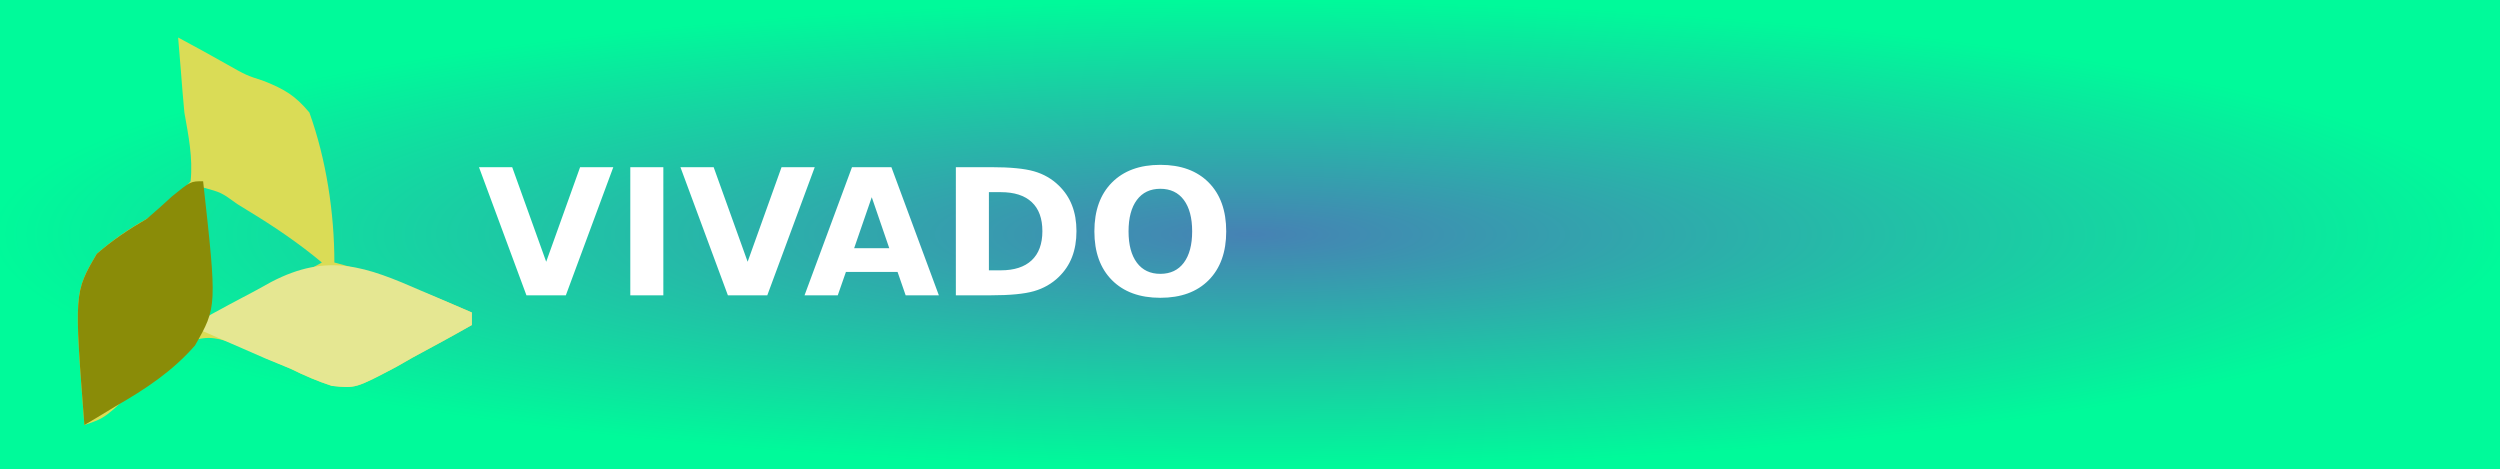
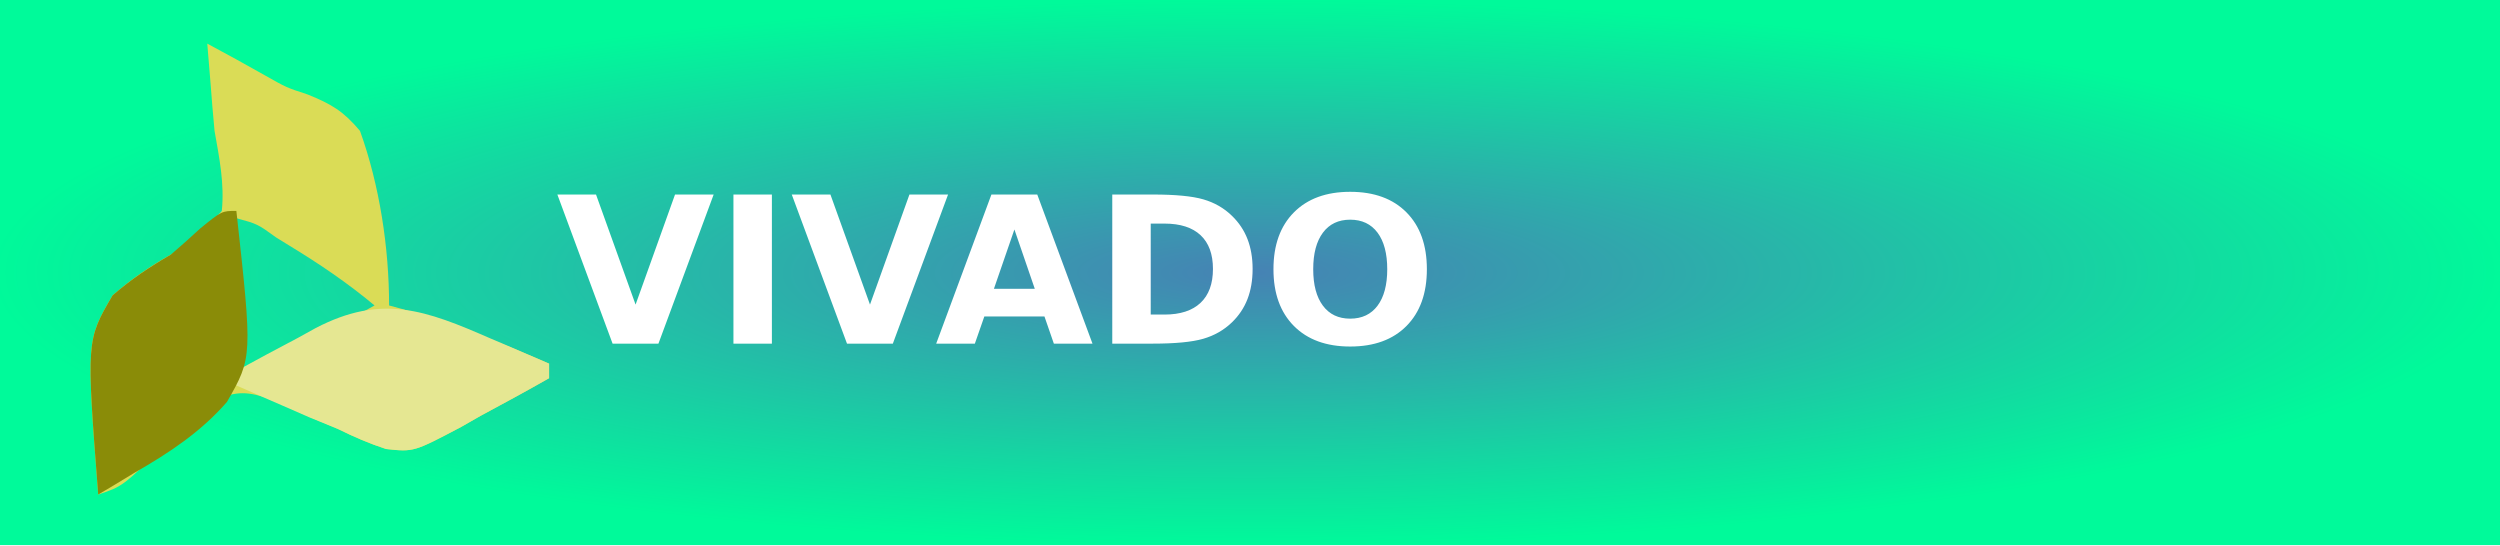
- <svg xmlns="http://www.w3.org/2000/svg" width="160" height="30" role="img" aria-label="VIVADO">
+ <svg xmlns="http://www.w3.org/2000/svg" width="137.5" height="30" role="img" aria-label="VIVADO">
  <defs>
    <radialGradient id="grad1" cx="50%" cy="50%" r="50%" fx="50%" fy="50%">
      <stop offset="0%" style="stop-color:#4682b4;stop-opacity:1">
        <animate attributeName="stop-color" values="#4682b4;#00fa9a;#4682b4" dur="5s" repeatCount="indefinite" />
      </stop>
      <stop offset="100%" style="stop-color:#00fa9a;stop-opacity:1">
        <animate attributeName="stop-color" values="#00fa9a;#4682b4;#00fa9a" dur="5s" repeatCount="indefinite" />
      </stop>
    </radialGradient>
  </defs>
  <g shape-rendering="crispEdges">
-     <rect width="160" height="30" fill="url(#grad1)" />
+     <rect width="137.5" height="30" fill="url(#grad1)" />
  </g>
  <g transform="translate(5, 2) scale(0.4)">
    <path d="M0 0 C2.652 1.422 5.287 2.859 7.902 4.348 C10.888 6.039 10.888 6.039 13.816 6.996 C17.079 8.323 18.712 9.275 21 12 C23.694 19.48 25 28.055 25 36 C25.874 36.238 25.874 36.238 26.766 36.48 C33.749 38.468 40.345 41.107 47 44 C47 44.66 47 45.32 47 46 C43.88 47.779 40.727 49.488 37.562 51.188 C36.245 51.941 36.245 51.941 34.9 52.709 C28.374 56.153 28.374 56.153 24.551 55.728 C22.251 54.979 20.163 54.08 18 53 C16.902 52.531 15.803 52.062 14.672 51.578 C12.711 50.687 10.753 49.791 8.797 48.891 C5.489 47.837 4.226 47.717 1 49 C-1.38 50.83 -3.494 52.889 -5.625 55 C-11.641 60.88 -11.641 60.88 -15 62 C-16.633 40.793 -16.633 40.793 -13.02 34.613 C-10.454 32.39 -7.956 30.662 -5 29 C-1.052 26.477 -1.052 26.477 2 23 C2.377 19.214 1.657 15.725 1 12 C0.791 9.773 0.603 7.543 0.438 5.312 C0.312 3.791 0.312 3.791 0.184 2.238 C0.123 1.5 0.062 0.761 0 0 Z M4 24 C4 30.93 4 37.86 4 45 C8.771 43.41 12.525 41.772 16.875 39.375 C18.027 38.743 19.18 38.112 20.367 37.461 C21.236 36.979 22.105 36.497 23 36 C19.281 32.896 15.385 30.259 11.25 27.75 C10.661 27.386 10.072 27.023 9.465 26.648 C6.909 24.797 6.909 24.797 4 24 Z " fill="#DADC56" transform="translate(16,1)" />
    <path d="M0 0 C1.162 0.494 1.162 0.494 2.348 0.998 C4.236 1.802 6.118 2.619 8 3.438 C8 4.098 8 4.758 8 5.438 C4.88 7.217 1.727 8.926 -1.438 10.625 C-2.316 11.127 -3.194 11.629 -4.1 12.146 C-10.616 15.585 -10.616 15.585 -14.403 15.181 C-16.716 14.428 -18.819 13.511 -21 12.438 C-22.312 11.898 -23.626 11.362 -24.941 10.832 C-26.136 10.31 -27.331 9.788 -28.562 9.25 C-29.19 8.977 -29.817 8.705 -30.463 8.424 C-31.977 7.765 -33.489 7.102 -35 6.438 C-35 5.777 -35 5.117 -35 4.438 C-32.184 2.883 -29.345 1.376 -26.5 -0.125 C-25.709 -0.563 -24.917 -1 -24.102 -1.451 C-15.003 -6.187 -9.004 -3.94 0 0 Z " fill="#E5E792" transform="translate(55,41.5625)" />
    <path d="M0 0 C2.22 20.111 2.22 20.111 -1.293 26.266 C-4.883 30.391 -9.283 33.304 -14 36 C-14.976 36.592 -15.952 37.183 -16.957 37.793 C-17.631 38.191 -18.305 38.59 -19 39 C-20.633 17.793 -20.633 17.793 -17.02 11.613 C-14.462 9.396 -11.923 7.698 -9 6 C-7.643 4.84 -6.306 3.655 -5 2.438 C-2 0 -2 0 0 0 Z " fill="#8A8C08" transform="translate(20,24)" />
  </g>
  <text transform="scale(0.09)" x="340" y="210" fill="#fff" font-size="125" font-weight="bold" font-family="Verdana,Geneva,DejaVu Sans,sans-serif">
        VIVADO
    </text>
</svg>
